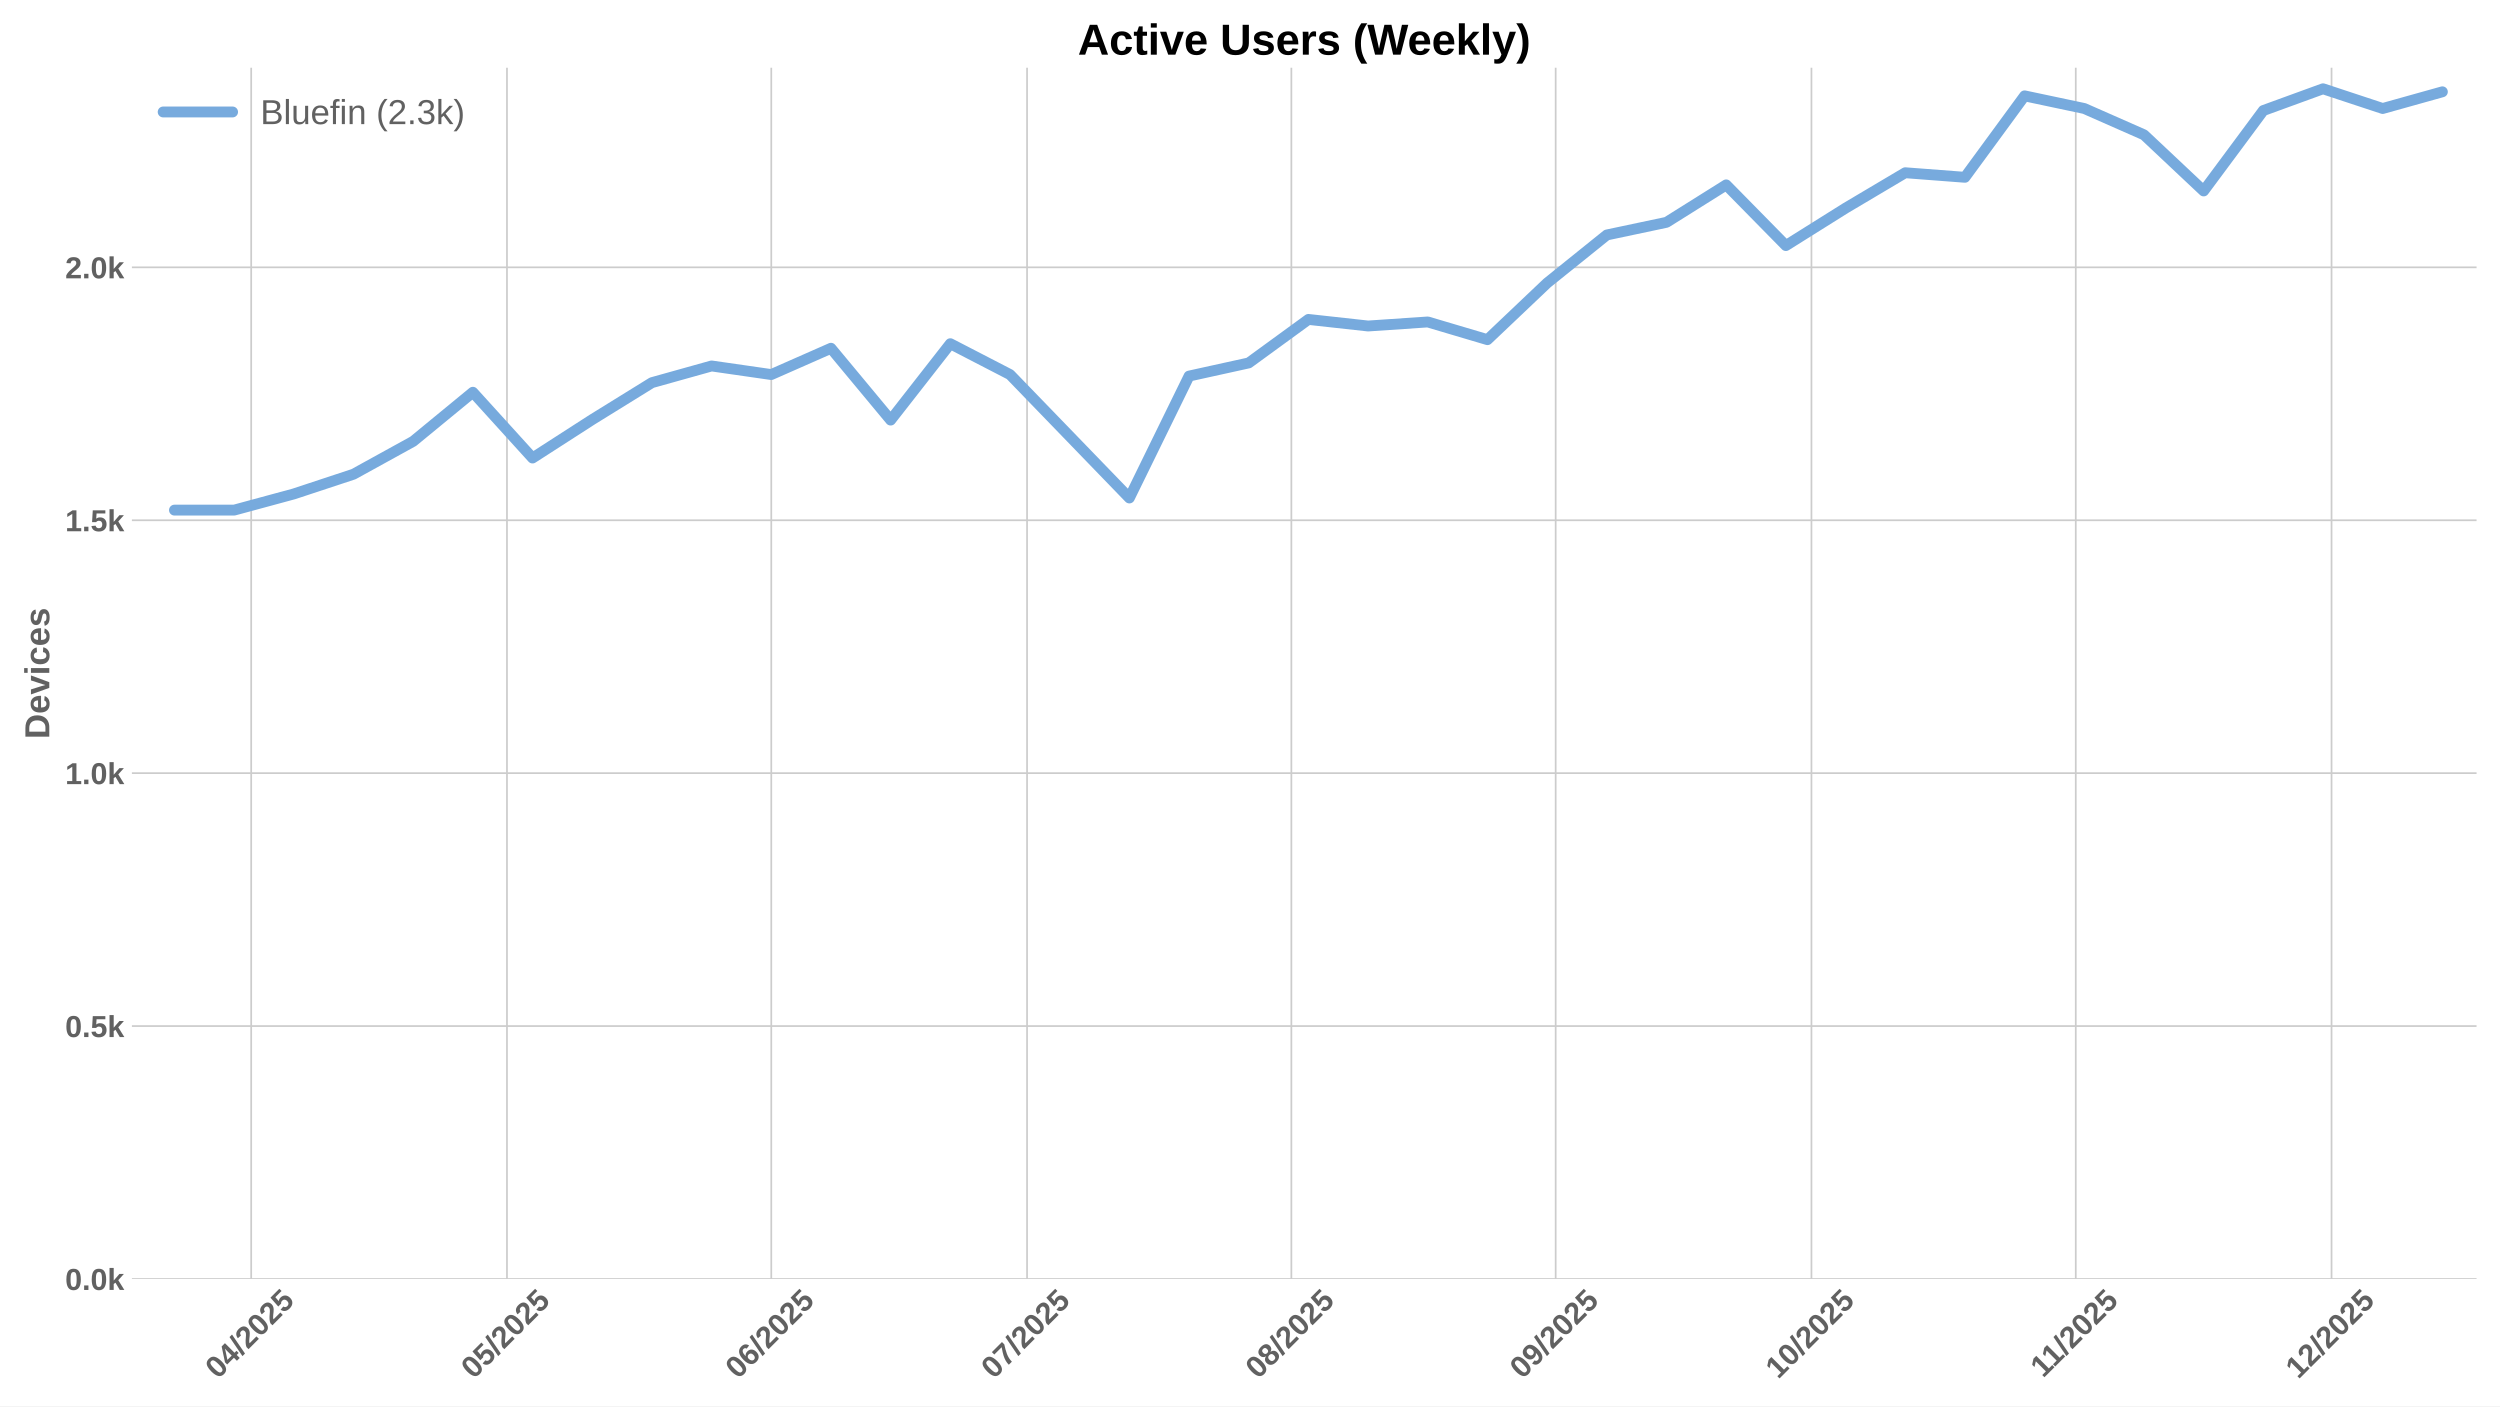
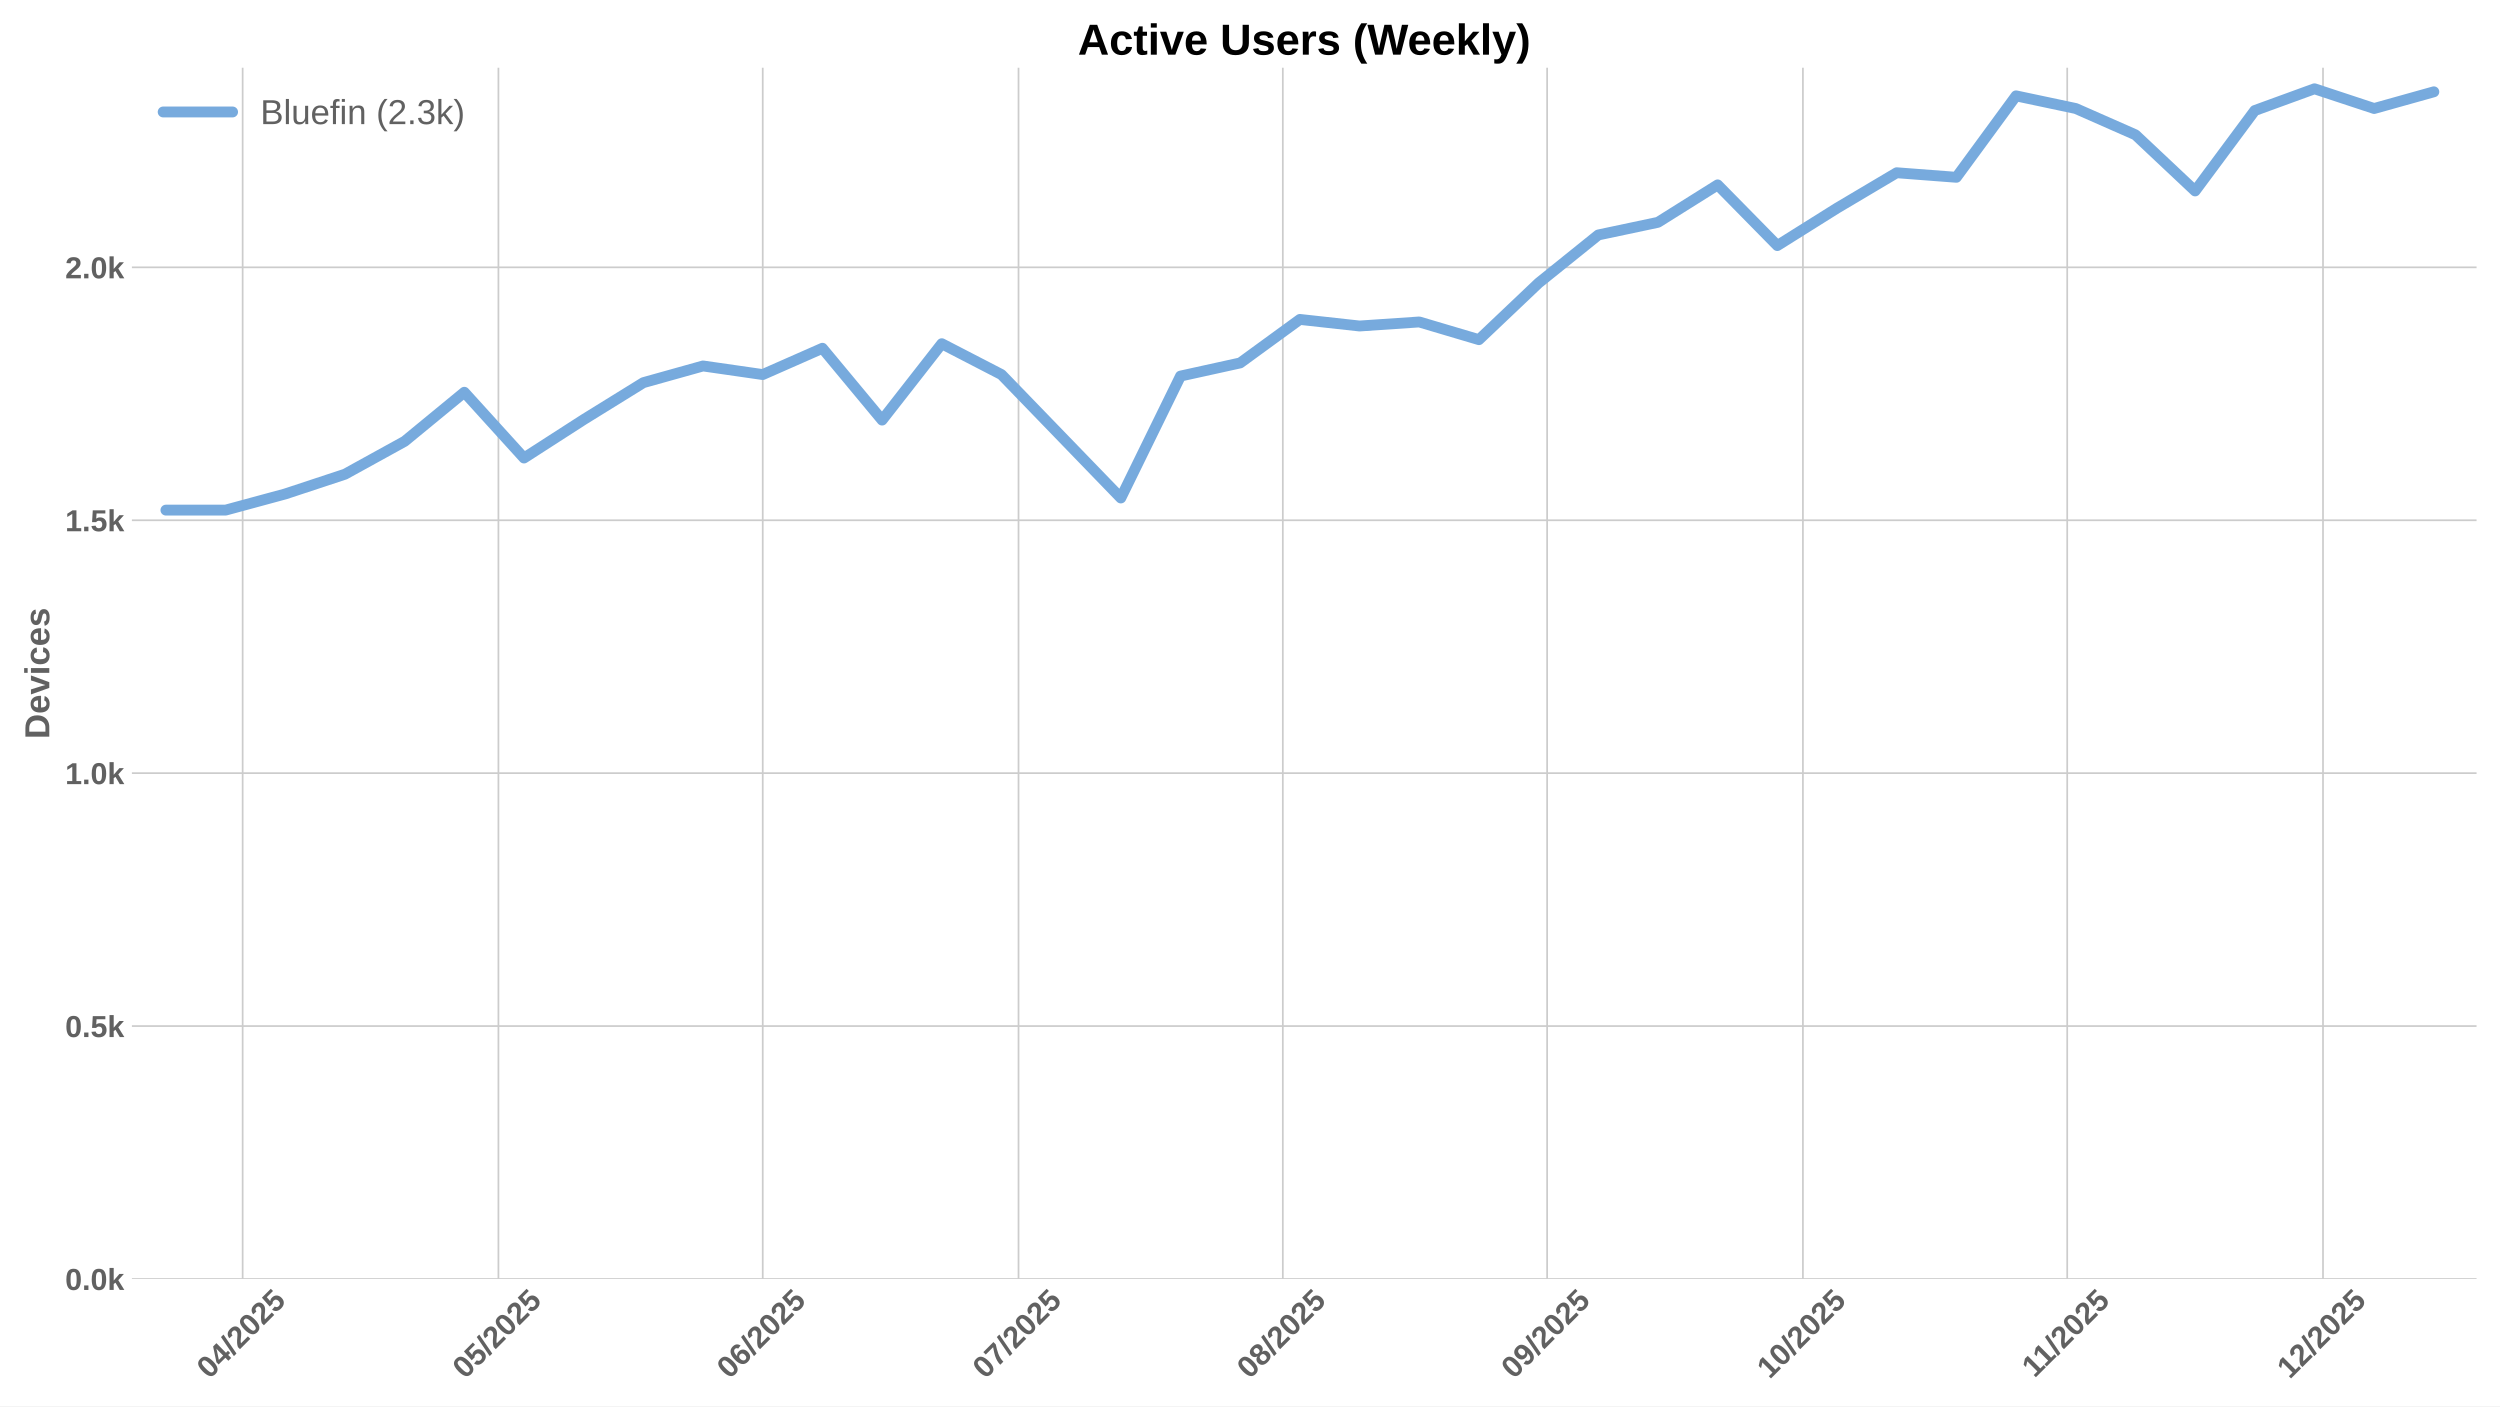
<svg xmlns="http://www.w3.org/2000/svg" xmlns:xlink="http://www.w3.org/1999/xlink" width="1152pt" height="648pt" viewBox="0 0 1152 648" version="1.1">
  <defs>
    <style type="text/css">*{stroke-linejoin: round; stroke-linecap: butt}</style>
  </defs>
  <g id="figure_1">
    <g id="patch_1">
      <path d="M 0 648  L 1152 648  L 1152 0  L 0 0  z " style="fill: #ffffff" />
    </g>
    <g id="axes_1">
      <g id="patch_2">
        <path d="M 60.78 589.343  L 1141.2 589.343  L 1141.2 31.2  L 60.78 31.2  z " style="fill: #ffffff" />
      </g>
      <g id="matplotlib.axis_1">
        <g id="xtick_1">
          <g id="line2d_1">
-             <path d="M 115.747 589.343  L 115.747 31.2  " clip-path="url(#p2d7d4bdf7f)" style="fill: none; stroke: #cccccc; stroke-width: 0.8; stroke-linecap: round" />
+             <path d="M 111.811 589.343  L 111.811 31.2  " clip-path="url(#p24a6331316)" style="fill: none; stroke: #cccccc; stroke-width: 0.8; stroke-linecap: round" />
          </g>
          <g id="line2d_2" />
          <g id="text_1">
-             <g style="fill: #616161" transform="translate(100.417 635.7977) rotate(-45) scale(0.14 -0.14)">
+             <g style="fill: #616161" transform="translate(96.48074 635.7977) rotate(-45) scale(0.14 -0.14)">
              <defs>
                <path id="LiberationSans-Bold-30" d="M 3297 2203  Q 3297 1088 2914 512  Q 2531 -63 1766 -63  Q 253 -63 253 2203  Q 253 2994 418 3494  Q 584 3994 915 4231  Q 1247 4469 1791 4469  Q 2572 4469 2934 3903  Q 3297 3338 3297 2203  z M 2416 2203  Q 2416 2813 2356 3150  Q 2297 3488 2165 3634  Q 2034 3781 1784 3781  Q 1519 3781 1383 3632  Q 1247 3484 1189 3148  Q 1131 2813 1131 2203  Q 1131 1600 1192 1261  Q 1253 922 1386 775  Q 1519 628 1772 628  Q 2022 628 2158 783  Q 2294 938 2355 1278  Q 2416 1619 2416 2203  z " transform="scale(0.015625)" />
                <path id="LiberationSans-Bold-34" d="M 2938 897  L 2938 0  L 2100 0  L 2100 897  L 97 897  L 97 1556  L 1956 4403  L 2938 4403  L 2938 1550  L 3525 1550  L 3525 897  L 2938 897  z M 2100 2991  Q 2100 3159 2111 3356  Q 2122 3553 2128 3609  Q 2047 3434 1834 3103  L 813 1550  L 2100 1550  L 2100 2991  z " transform="scale(0.015625)" />
                <path id="LiberationSans-Bold-2f" d="M 63 -128  L 972 4638  L 1716 4638  L 822 -128  L 63 -128  z " transform="scale(0.015625)" />
                <path id="LiberationSans-Bold-32" d="M 222 0  L 222 609  Q 394 988 711 1347  Q 1028 1706 1509 2097  Q 1972 2472 2158 2715  Q 2344 2959 2344 3194  Q 2344 3769 1766 3769  Q 1484 3769 1336 3617  Q 1188 3466 1144 3163  L 259 3213  Q 334 3825 717 4147  Q 1100 4469 1759 4469  Q 2472 4469 2853 4144  Q 3234 3819 3234 3231  Q 3234 2922 3112 2672  Q 2991 2422 2800 2211  Q 2609 2000 2376 1815  Q 2144 1631 1925 1456  Q 1706 1281 1526 1103  Q 1347 925 1259 722  L 3303 722  L 3303 0  L 222 0  z " transform="scale(0.015625)" />
                <path id="LiberationSans-Bold-35" d="M 3381 1466  Q 3381 766 2945 351  Q 2509 -63 1750 -63  Q 1088 -63 689 235  Q 291 534 197 1100  L 1075 1172  Q 1144 891 1319 762  Q 1494 634 1759 634  Q 2088 634 2283 843  Q 2478 1053 2478 1447  Q 2478 1794 2293 2001  Q 2109 2209 1778 2209  Q 1413 2209 1181 1925  L 325 1925  L 478 4403  L 3125 4403  L 3125 3750  L 1275 3750  L 1203 2638  Q 1522 2919 2000 2919  Q 2628 2919 3004 2528  Q 3381 2138 3381 1466  z " transform="scale(0.015625)" />
              </defs>
              <use xlink:href="#LiberationSans-Bold-30" />
              <use xlink:href="#LiberationSans-Bold-34" transform="translate(55.61523 0)" />
              <use xlink:href="#LiberationSans-Bold-2f" transform="translate(111.2305 0)" />
              <use xlink:href="#LiberationSans-Bold-32" transform="translate(139.0137 0)" />
              <use xlink:href="#LiberationSans-Bold-30" transform="translate(194.6289 0)" />
              <use xlink:href="#LiberationSans-Bold-32" transform="translate(250.2441 0)" />
              <use xlink:href="#LiberationSans-Bold-35" transform="translate(305.8594 0)" />
            </g>
          </g>
        </g>
        <g id="xtick_2">
          <g id="line2d_3">
-             <path d="M 233.611 589.343  L 233.611 31.2  " clip-path="url(#p2d7d4bdf7f)" style="fill: none; stroke: #cccccc; stroke-width: 0.8; stroke-linecap: round" />
+             <path d="M 229.675 589.343  L 229.675 31.2  " clip-path="url(#p24a6331316)" style="fill: none; stroke: #cccccc; stroke-width: 0.8; stroke-linecap: round" />
          </g>
          <g id="line2d_4" />
          <g id="text_2">
-             <g style="fill: #616161" transform="translate(218.281 635.7977) rotate(-45) scale(0.14 -0.14)">
+             <g style="fill: #616161" transform="translate(214.3447 635.7977) rotate(-45) scale(0.14 -0.14)">
              <use xlink:href="#LiberationSans-Bold-30" />
              <use xlink:href="#LiberationSans-Bold-35" transform="translate(55.61523 0)" />
              <use xlink:href="#LiberationSans-Bold-2f" transform="translate(111.2305 0)" />
              <use xlink:href="#LiberationSans-Bold-32" transform="translate(139.0137 0)" />
              <use xlink:href="#LiberationSans-Bold-30" transform="translate(194.6289 0)" />
              <use xlink:href="#LiberationSans-Bold-32" transform="translate(250.2441 0)" />
              <use xlink:href="#LiberationSans-Bold-35" transform="translate(305.8594 0)" />
            </g>
          </g>
        </g>
        <g id="xtick_3">
          <g id="line2d_5">
-             <path d="M 355.404 589.343  L 355.404 31.2  " clip-path="url(#p2d7d4bdf7f)" style="fill: none; stroke: #cccccc; stroke-width: 0.8; stroke-linecap: round" />
+             <path d="M 351.468 589.343  L 351.468 31.2  " clip-path="url(#p24a6331316)" style="fill: none; stroke: #cccccc; stroke-width: 0.8; stroke-linecap: round" />
          </g>
          <g id="line2d_6" />
          <g id="text_3">
-             <g style="fill: #616161" transform="translate(340.0738 635.7977) rotate(-45) scale(0.14 -0.14)">
+             <g style="fill: #616161" transform="translate(336.1375 635.7977) rotate(-45) scale(0.14 -0.14)">
              <defs>
                <path id="LiberationSans-Bold-36" d="M 3328 1441  Q 3328 738 2934 337  Q 2541 -63 1847 -63  Q 1069 -63 651 482  Q 234 1028 234 2100  Q 234 3278 657 3873  Q 1081 4469 1869 4469  Q 2428 4469 2751 4222  Q 3075 3975 3209 3456  L 2381 3341  Q 2263 3775 1850 3775  Q 1497 3775 1295 3422  Q 1094 3069 1094 2350  Q 1234 2584 1484 2709  Q 1734 2834 2050 2834  Q 2641 2834 2984 2459  Q 3328 2084 3328 1441  z M 2447 1416  Q 2447 1791 2273 1989  Q 2100 2188 1797 2188  Q 1506 2188 1331 2002  Q 1156 1816 1156 1509  Q 1156 1125 1339 873  Q 1522 622 1819 622  Q 2116 622 2281 833  Q 2447 1044 2447 1416  z " transform="scale(0.015625)" />
              </defs>
              <use xlink:href="#LiberationSans-Bold-30" />
              <use xlink:href="#LiberationSans-Bold-36" transform="translate(55.61523 0)" />
              <use xlink:href="#LiberationSans-Bold-2f" transform="translate(111.2305 0)" />
              <use xlink:href="#LiberationSans-Bold-32" transform="translate(139.0137 0)" />
              <use xlink:href="#LiberationSans-Bold-30" transform="translate(194.6289 0)" />
              <use xlink:href="#LiberationSans-Bold-32" transform="translate(250.2441 0)" />
              <use xlink:href="#LiberationSans-Bold-35" transform="translate(305.8594 0)" />
            </g>
          </g>
        </g>
        <g id="xtick_4">
          <g id="line2d_7">
-             <path d="M 473.268 589.343  L 473.268 31.2  " clip-path="url(#p2d7d4bdf7f)" style="fill: none; stroke: #cccccc; stroke-width: 0.8; stroke-linecap: round" />
+             <path d="M 469.332 589.343  L 469.332 31.2  " clip-path="url(#p24a6331316)" style="fill: none; stroke: #cccccc; stroke-width: 0.8; stroke-linecap: round" />
          </g>
          <g id="line2d_8" />
          <g id="text_4">
-             <g style="fill: #616161" transform="translate(457.9378 635.7977) rotate(-45) scale(0.14 -0.14)">
+             <g style="fill: #616161" transform="translate(454.0015 635.7977) rotate(-45) scale(0.14 -0.14)">
              <defs>
                <path id="LiberationSans-Bold-37" d="M 3278 3706  Q 2981 3238 2717 2797  Q 2453 2356 2256 1911  Q 2059 1466 1945 995  Q 1831 525 1831 0  L 916 0  Q 916 550 1059 1064  Q 1203 1578 1475 2111  Q 1747 2644 2463 3681  L 275 3681  L 275 4403  L 3278 4403  L 3278 3706  z " transform="scale(0.015625)" />
              </defs>
              <use xlink:href="#LiberationSans-Bold-30" />
              <use xlink:href="#LiberationSans-Bold-37" transform="translate(55.61523 0)" />
              <use xlink:href="#LiberationSans-Bold-2f" transform="translate(111.2305 0)" />
              <use xlink:href="#LiberationSans-Bold-32" transform="translate(139.0137 0)" />
              <use xlink:href="#LiberationSans-Bold-30" transform="translate(194.6289 0)" />
              <use xlink:href="#LiberationSans-Bold-32" transform="translate(250.2441 0)" />
              <use xlink:href="#LiberationSans-Bold-35" transform="translate(305.8594 0)" />
            </g>
          </g>
        </g>
        <g id="xtick_5">
          <g id="line2d_9">
-             <path d="M 595.061 589.343  L 595.061 31.2  " clip-path="url(#p2d7d4bdf7f)" style="fill: none; stroke: #cccccc; stroke-width: 0.8; stroke-linecap: round" />
+             <path d="M 591.125 589.343  L 591.125 31.2  " clip-path="url(#p24a6331316)" style="fill: none; stroke: #cccccc; stroke-width: 0.8; stroke-linecap: round" />
          </g>
          <g id="line2d_10" />
          <g id="text_5">
-             <g style="fill: #616161" transform="translate(579.7306 635.7977) rotate(-45) scale(0.14 -0.14)">
+             <g style="fill: #616161" transform="translate(575.7943 635.7977) rotate(-45) scale(0.14 -0.14)">
              <defs>
                <path id="LiberationSans-Bold-38" d="M 3363 1241  Q 3363 622 2953 279  Q 2544 -63 1784 -63  Q 1031 -63 617 278  Q 203 619 203 1234  Q 203 1656 447 1945  Q 691 2234 1100 2303  L 1100 2316  Q 744 2394 525 2669  Q 306 2944 306 3303  Q 306 3844 689 4156  Q 1072 4469 1772 4469  Q 2488 4469 2870 4164  Q 3253 3859 3253 3297  Q 3253 2938 3036 2666  Q 2819 2394 2453 2322  L 2453 2309  Q 2878 2241 3120 1961  Q 3363 1681 3363 1241  z M 2350 3250  Q 2350 3563 2206 3708  Q 2063 3853 1772 3853  Q 1203 3853 1203 3250  Q 1203 2619 1778 2619  Q 2066 2619 2208 2766  Q 2350 2913 2350 3250  z M 2453 1313  Q 2453 2003 1766 2003  Q 1447 2003 1276 1822  Q 1106 1641 1106 1300  Q 1106 913 1275 734  Q 1444 556 1791 556  Q 2131 556 2292 734  Q 2453 913 2453 1313  z " transform="scale(0.015625)" />
              </defs>
              <use xlink:href="#LiberationSans-Bold-30" />
              <use xlink:href="#LiberationSans-Bold-38" transform="translate(55.61523 0)" />
              <use xlink:href="#LiberationSans-Bold-2f" transform="translate(111.2305 0)" />
              <use xlink:href="#LiberationSans-Bold-32" transform="translate(139.0137 0)" />
              <use xlink:href="#LiberationSans-Bold-30" transform="translate(194.6289 0)" />
              <use xlink:href="#LiberationSans-Bold-32" transform="translate(250.2441 0)" />
              <use xlink:href="#LiberationSans-Bold-35" transform="translate(305.8594 0)" />
            </g>
          </g>
        </g>
        <g id="xtick_6">
          <g id="line2d_11">
-             <path d="M 716.854 589.343  L 716.854 31.2  " clip-path="url(#p2d7d4bdf7f)" style="fill: none; stroke: #cccccc; stroke-width: 0.8; stroke-linecap: round" />
+             <path d="M 712.917 589.343  L 712.917 31.2  " clip-path="url(#p24a6331316)" style="fill: none; stroke: #cccccc; stroke-width: 0.8; stroke-linecap: round" />
          </g>
          <g id="line2d_12" />
          <g id="text_6">
-             <g style="fill: #616161" transform="translate(701.5234 635.7977) rotate(-45) scale(0.14 -0.14)">
+             <g style="fill: #616161" transform="translate(697.5871 635.7977) rotate(-45) scale(0.14 -0.14)">
              <defs>
                <path id="LiberationSans-Bold-39" d="M 3322 2272  Q 3322 1100 2894 518  Q 2466 -63 1678 -63  Q 1097 -63 767 185  Q 438 434 300 972  L 1125 1088  Q 1247 628 1688 628  Q 2056 628 2254 981  Q 2453 1334 2459 2028  Q 2341 1794 2070 1661  Q 1800 1528 1488 1528  Q 906 1528 564 1923  Q 222 2319 222 2994  Q 222 3688 623 4078  Q 1025 4469 1759 4469  Q 2550 4469 2936 3920  Q 3322 3372 3322 2272  z M 2394 2888  Q 2394 3297 2214 3539  Q 2034 3781 1738 3781  Q 1447 3781 1280 3570  Q 1113 3359 1113 2988  Q 1113 2622 1278 2401  Q 1444 2181 1741 2181  Q 2022 2181 2208 2373  Q 2394 2566 2394 2888  z " transform="scale(0.015625)" />
              </defs>
              <use xlink:href="#LiberationSans-Bold-30" />
              <use xlink:href="#LiberationSans-Bold-39" transform="translate(55.61523 0)" />
              <use xlink:href="#LiberationSans-Bold-2f" transform="translate(111.2305 0)" />
              <use xlink:href="#LiberationSans-Bold-32" transform="translate(139.0137 0)" />
              <use xlink:href="#LiberationSans-Bold-30" transform="translate(194.6289 0)" />
              <use xlink:href="#LiberationSans-Bold-32" transform="translate(250.2441 0)" />
              <use xlink:href="#LiberationSans-Bold-35" transform="translate(305.8594 0)" />
            </g>
          </g>
        </g>
        <g id="xtick_7">
          <g id="line2d_13">
-             <path d="M 834.718 589.343  L 834.718 31.2  " clip-path="url(#p2d7d4bdf7f)" style="fill: none; stroke: #cccccc; stroke-width: 0.8; stroke-linecap: round" />
+             <path d="M 830.781 589.343  L 830.781 31.2  " clip-path="url(#p24a6331316)" style="fill: none; stroke: #cccccc; stroke-width: 0.8; stroke-linecap: round" />
          </g>
          <g id="line2d_14" />
          <g id="text_7">
-             <g style="fill: #616161" transform="translate(819.3874 635.7977) rotate(-45) scale(0.14 -0.14)">
+             <g style="fill: #616161" transform="translate(815.4511 635.7977) rotate(-45) scale(0.14 -0.14)">
              <defs>
                <path id="LiberationSans-Bold-31" d="M 403 0  L 403 653  L 1494 653  L 1494 3656  L 438 2997  L 438 3688  L 1541 4403  L 2372 4403  L 2372 653  L 3381 653  L 3381 0  L 403 0  z " transform="scale(0.015625)" />
              </defs>
              <use xlink:href="#LiberationSans-Bold-31" />
              <use xlink:href="#LiberationSans-Bold-30" transform="translate(55.61523 0)" />
              <use xlink:href="#LiberationSans-Bold-2f" transform="translate(111.2305 0)" />
              <use xlink:href="#LiberationSans-Bold-32" transform="translate(139.0137 0)" />
              <use xlink:href="#LiberationSans-Bold-30" transform="translate(194.6289 0)" />
              <use xlink:href="#LiberationSans-Bold-32" transform="translate(250.2441 0)" />
              <use xlink:href="#LiberationSans-Bold-35" transform="translate(305.8594 0)" />
            </g>
          </g>
        </g>
        <g id="xtick_8">
          <g id="line2d_15">
-             <path d="M 956.511 589.343  L 956.511 31.2  " clip-path="url(#p2d7d4bdf7f)" style="fill: none; stroke: #cccccc; stroke-width: 0.8; stroke-linecap: round" />
+             <path d="M 952.574 589.343  L 952.574 31.2  " clip-path="url(#p24a6331316)" style="fill: none; stroke: #cccccc; stroke-width: 0.8; stroke-linecap: round" />
          </g>
          <g id="line2d_16" />
          <g id="text_8">
-             <g style="fill: #616161" transform="translate(941.4525 635.2532) rotate(-45) scale(0.14 -0.14)">
+             <g style="fill: #616161" transform="translate(937.5162 635.2532) rotate(-45) scale(0.14 -0.14)">
              <use xlink:href="#LiberationSans-Bold-31" />
              <use xlink:href="#LiberationSans-Bold-31" transform="translate(50.11523 0)" />
              <use xlink:href="#LiberationSans-Bold-2f" transform="translate(105.7305 0)" />
              <use xlink:href="#LiberationSans-Bold-32" transform="translate(133.5137 0)" />
              <use xlink:href="#LiberationSans-Bold-30" transform="translate(189.1289 0)" />
              <use xlink:href="#LiberationSans-Bold-32" transform="translate(244.7441 0)" />
              <use xlink:href="#LiberationSans-Bold-35" transform="translate(300.3594 0)" />
            </g>
          </g>
        </g>
        <g id="xtick_9">
          <g id="line2d_17">
-             <path d="M 1074.375 589.343  L 1074.375 31.2  " clip-path="url(#p2d7d4bdf7f)" style="fill: none; stroke: #cccccc; stroke-width: 0.8; stroke-linecap: round" />
+             <path d="M 1070.438 589.343  L 1070.438 31.2  " clip-path="url(#p24a6331316)" style="fill: none; stroke: #cccccc; stroke-width: 0.8; stroke-linecap: round" />
          </g>
          <g id="line2d_18" />
          <g id="text_9">
-             <g style="fill: #616161" transform="translate(1059.044 635.7977) rotate(-45) scale(0.14 -0.14)">
+             <g style="fill: #616161" transform="translate(1055.108 635.7977) rotate(-45) scale(0.14 -0.14)">
              <use xlink:href="#LiberationSans-Bold-31" />
              <use xlink:href="#LiberationSans-Bold-32" transform="translate(55.61523 0)" />
              <use xlink:href="#LiberationSans-Bold-2f" transform="translate(111.2305 0)" />
              <use xlink:href="#LiberationSans-Bold-32" transform="translate(139.0137 0)" />
              <use xlink:href="#LiberationSans-Bold-30" transform="translate(194.6289 0)" />
              <use xlink:href="#LiberationSans-Bold-32" transform="translate(250.2441 0)" />
              <use xlink:href="#LiberationSans-Bold-35" transform="translate(305.8594 0)" />
            </g>
          </g>
        </g>
      </g>
      <g id="matplotlib.axis_2">
        <g id="ytick_1">
          <g id="line2d_19">
-             <path d="M 60.78 589.343  L 1141.2 589.343  " clip-path="url(#p2d7d4bdf7f)" style="fill: none; stroke: #cccccc; stroke-width: 0.8; stroke-linecap: round" />
+             <path d="M 60.78 589.343  L 1141.2 589.343  " clip-path="url(#p24a6331316)" style="fill: none; stroke: #cccccc; stroke-width: 0.8; stroke-linecap: round" />
          </g>
          <g id="line2d_20" />
          <g id="text_10">
            <g style="fill: #616161" transform="translate(30.03469 594.416) scale(0.14 -0.14)">
              <defs>
                <path id="LiberationSans-Bold-2e" d="M 434 0  L 434 953  L 1338 953  L 1338 0  L 434 0  z " transform="scale(0.015625)" />
                <path id="LiberationSans-Bold-6b" d="M 2606 0  L 1703 1531  L 1325 1269  L 1325 0  L 447 0  L 447 4638  L 1325 4638  L 1325 1981  L 2531 3381  L 3475 3381  L 2288 2063  L 3566 0  L 2606 0  z " transform="scale(0.015625)" />
              </defs>
              <use xlink:href="#LiberationSans-Bold-30" />
              <use xlink:href="#LiberationSans-Bold-2e" transform="translate(55.61523 0)" />
              <use xlink:href="#LiberationSans-Bold-30" transform="translate(83.39844 0)" />
              <use xlink:href="#LiberationSans-Bold-6b" transform="translate(139.0137 0)" />
            </g>
          </g>
        </g>
        <g id="ytick_2">
          <g id="line2d_21">
-             <path d="M 60.78 472.804  L 1141.2 472.804  " clip-path="url(#p2d7d4bdf7f)" style="fill: none; stroke: #cccccc; stroke-width: 0.8; stroke-linecap: round" />
+             <path d="M 60.78 472.804  L 1141.2 472.804  " clip-path="url(#p24a6331316)" style="fill: none; stroke: #cccccc; stroke-width: 0.8; stroke-linecap: round" />
          </g>
          <g id="line2d_22" />
          <g id="text_11">
            <g style="fill: #616161" transform="translate(30.03469 477.8764) scale(0.14 -0.14)">
              <use xlink:href="#LiberationSans-Bold-30" />
              <use xlink:href="#LiberationSans-Bold-2e" transform="translate(55.61523 0)" />
              <use xlink:href="#LiberationSans-Bold-35" transform="translate(83.39844 0)" />
              <use xlink:href="#LiberationSans-Bold-6b" transform="translate(139.0137 0)" />
            </g>
          </g>
        </g>
        <g id="ytick_3">
          <g id="line2d_23">
-             <path d="M 60.78 356.264  L 1141.2 356.264  " clip-path="url(#p2d7d4bdf7f)" style="fill: none; stroke: #cccccc; stroke-width: 0.8; stroke-linecap: round" />
+             <path d="M 60.78 356.264  L 1141.2 356.264  " clip-path="url(#p24a6331316)" style="fill: none; stroke: #cccccc; stroke-width: 0.8; stroke-linecap: round" />
          </g>
          <g id="line2d_24" />
          <g id="text_12">
            <g style="fill: #616161" transform="translate(30.03469 361.3368) scale(0.14 -0.14)">
              <use xlink:href="#LiberationSans-Bold-31" />
              <use xlink:href="#LiberationSans-Bold-2e" transform="translate(55.61523 0)" />
              <use xlink:href="#LiberationSans-Bold-30" transform="translate(83.39844 0)" />
              <use xlink:href="#LiberationSans-Bold-6b" transform="translate(139.0137 0)" />
            </g>
          </g>
        </g>
        <g id="ytick_4">
          <g id="line2d_25">
-             <path d="M 60.78 239.724  L 1141.2 239.724  " clip-path="url(#p2d7d4bdf7f)" style="fill: none; stroke: #cccccc; stroke-width: 0.8; stroke-linecap: round" />
+             <path d="M 60.78 239.724  L 1141.2 239.724  " clip-path="url(#p24a6331316)" style="fill: none; stroke: #cccccc; stroke-width: 0.8; stroke-linecap: round" />
          </g>
          <g id="line2d_26" />
          <g id="text_13">
            <g style="fill: #616161" transform="translate(30.03469 244.7972) scale(0.14 -0.14)">
              <use xlink:href="#LiberationSans-Bold-31" />
              <use xlink:href="#LiberationSans-Bold-2e" transform="translate(55.61523 0)" />
              <use xlink:href="#LiberationSans-Bold-35" transform="translate(83.39844 0)" />
              <use xlink:href="#LiberationSans-Bold-6b" transform="translate(139.0137 0)" />
            </g>
          </g>
        </g>
        <g id="ytick_5">
          <g id="line2d_27">
-             <path d="M 60.78 123.185  L 1141.2 123.185  " clip-path="url(#p2d7d4bdf7f)" style="fill: none; stroke: #cccccc; stroke-width: 0.8; stroke-linecap: round" />
+             <path d="M 60.78 123.185  L 1141.2 123.185  " clip-path="url(#p24a6331316)" style="fill: none; stroke: #cccccc; stroke-width: 0.8; stroke-linecap: round" />
          </g>
          <g id="line2d_28" />
          <g id="text_14">
            <g style="fill: #616161" transform="translate(30.03469 128.2575) scale(0.14 -0.14)">
              <use xlink:href="#LiberationSans-Bold-32" />
              <use xlink:href="#LiberationSans-Bold-2e" transform="translate(55.61523 0)" />
              <use xlink:href="#LiberationSans-Bold-30" transform="translate(83.39844 0)" />
              <use xlink:href="#LiberationSans-Bold-6b" transform="translate(139.0137 0)" />
            </g>
          </g>
        </g>
        <g id="text_15">
          <g style="fill: #616161" transform="translate(22.71469 340.5153) rotate(-90) scale(0.16 -0.16)">
            <defs>
              <path id="LiberationSans-Bold-44" d="M 4353 2234  Q 4353 1553 4086 1045  Q 3819 538 3330 269  Q 2841 0 2209 0  L 428 0  L 428 4403  L 2022 4403  Q 3134 4403 3743 3842  Q 4353 3281 4353 2234  z M 3425 2234  Q 3425 2944 3056 3317  Q 2688 3691 2003 3691  L 1350 3691  L 1350 713  L 2131 713  Q 2725 713 3075 1122  Q 3425 1531 3425 2234  z " transform="scale(0.015625)" />
              <path id="LiberationSans-Bold-65" d="M 1831 -63  Q 1069 -63 659 389  Q 250 841 250 1706  Q 250 2544 665 2994  Q 1081 3444 1844 3444  Q 2572 3444 2956 2961  Q 3341 2478 3341 1547  L 3341 1522  L 1172 1522  Q 1172 1028 1355 776  Q 1538 525 1875 525  Q 2341 525 2463 928  L 3291 856  Q 2931 -63 1831 -63  z M 1831 2891  Q 1522 2891 1355 2675  Q 1188 2459 1178 2072  L 2491 2072  Q 2466 2481 2294 2686  Q 2122 2891 1831 2891  z " transform="scale(0.015625)" />
              <path id="LiberationSans-Bold-76" d="M 2284 0  L 1234 0  L 25 3381  L 953 3381  L 1544 1491  Q 1591 1334 1766 709  Q 1797 838 1894 1159  Q 1991 1481 2613 3381  L 3531 3381  L 2284 0  z " transform="scale(0.015625)" />
              <path id="LiberationSans-Bold-69" d="M 447 3991  L 447 4638  L 1325 4638  L 1325 3991  L 447 3991  z M 447 0  L 447 3381  L 1325 3381  L 1325 0  L 447 0  z " transform="scale(0.015625)" />
              <path id="LiberationSans-Bold-63" d="M 1856 -63  Q 1088 -63 669 395  Q 250 853 250 1672  Q 250 2509 672 2976  Q 1094 3444 1869 3444  Q 2466 3444 2856 3144  Q 3247 2844 3347 2316  L 2463 2272  Q 2425 2531 2275 2686  Q 2125 2841 1850 2841  Q 1172 2841 1172 1706  Q 1172 538 1863 538  Q 2113 538 2281 695  Q 2450 853 2491 1166  L 3372 1125  Q 3325 778 3123 506  Q 2922 234 2594 85  Q 2266 -63 1856 -63  z " transform="scale(0.015625)" />
              <path id="LiberationSans-Bold-73" d="M 3297 988  Q 3297 497 2895 217  Q 2494 -63 1784 -63  Q 1088 -63 717 157  Q 347 378 225 844  L 997 959  Q 1063 719 1223 619  Q 1384 519 1784 519  Q 2153 519 2322 612  Q 2491 706 2491 906  Q 2491 1069 2355 1164  Q 2219 1259 1894 1325  Q 1150 1472 890 1598  Q 631 1725 495 1926  Q 359 2128 359 2422  Q 359 2906 732 3176  Q 1106 3447 1791 3447  Q 2394 3447 2761 3212  Q 3128 2978 3219 2534  L 2441 2453  Q 2403 2659 2256 2761  Q 2109 2863 1791 2863  Q 1478 2863 1322 2783  Q 1166 2703 1166 2516  Q 1166 2369 1286 2283  Q 1406 2197 1691 2141  Q 2088 2059 2395 1973  Q 2703 1888 2889 1769  Q 3075 1650 3186 1464  Q 3297 1278 3297 988  z " transform="scale(0.015625)" />
            </defs>
            <use xlink:href="#LiberationSans-Bold-44" />
            <use xlink:href="#LiberationSans-Bold-65" transform="translate(72.2168 0)" />
            <use xlink:href="#LiberationSans-Bold-76" transform="translate(127.832 0)" />
            <use xlink:href="#LiberationSans-Bold-69" transform="translate(183.4473 0)" />
            <use xlink:href="#LiberationSans-Bold-63" transform="translate(211.2305 0)" />
            <use xlink:href="#LiberationSans-Bold-65" transform="translate(266.8457 0)" />
            <use xlink:href="#LiberationSans-Bold-73" transform="translate(322.4609 0)" />
          </g>
        </g>
      </g>
      <g id="line2d_29">
-         <path d="M 80.388 235.063  L 107.89 235.063  L 135.391 227.604  L 162.893 218.514  L 190.395 203.364  L 217.896 180.755  L 245.398 211.056  L 272.899 193.342  L 300.401 176.327  L 327.903 168.635  L 355.404 172.598  L 382.906 160.477  L 410.407 193.575  L 437.909 158.38  L 465.411 172.598  L 520.414 229.469  L 547.915 173.297  L 575.417 167.237  L 602.919 147.192  L 630.42 150.222  L 657.922 148.357  L 685.423 156.515  L 712.925 130.41  L 740.427 108.268  L 767.928 102.441  L 795.43 85.193  L 822.931 113.162  L 850.433 95.914  L 877.935 79.599  L 905.436 81.697  L 932.938 44.171  L 960.439 49.998  L 987.941 62.118  L 1015.443 87.99  L 1042.944 50.93  L 1070.446 40.908  L 1097.947 49.998  L 1125.449 42.306  " clip-path="url(#p2d7d4bdf7f)" style="fill: none; stroke: #77aadd; stroke-width: 5; stroke-linecap: round" />
+         <path d="M 76.452 235.063  L 103.953 235.063  L 131.455 227.604  L 158.957 218.514  L 186.458 203.364  L 213.96 180.755  L 241.461 211.056  L 268.963 193.342  L 296.465 176.327  L 323.966 168.635  L 351.468 172.598  L 378.969 160.477  L 406.471 193.575  L 433.973 158.38  L 461.474 172.598  L 516.477 229.469  L 543.979 173.297  L 571.481 167.237  L 598.982 147.192  L 626.484 150.222  L 653.985 148.357  L 681.487 156.515  L 708.989 130.41  L 736.49 108.268  L 763.992 102.441  L 791.493 85.193  L 818.995 113.162  L 846.497 95.914  L 873.998 79.599  L 901.5 81.697  L 929.001 44.171  L 956.503 49.998  L 984.005 62.118  L 1011.506 87.99  L 1039.008 50.93  L 1066.509 40.908  L 1094.011 49.998  L 1121.513 42.306  " clip-path="url(#p24a6331316)" style="fill: none; stroke: #77aadd; stroke-width: 5; stroke-linecap: round" />
      </g>
      <g id="patch_3">
        <path d="M 60.78 589.343  L 60.78 31.2  " style="fill: none" />
      </g>
      <g id="patch_4">
        <path d="M 1141.2 589.343  L 1141.2 31.2  " style="fill: none" />
      </g>
      <g id="patch_5">
        <path d="M 60.78 589.343  L 1141.2 589.343  " style="fill: none" />
      </g>
      <g id="patch_6">
        <path d="M 60.78 31.2  L 1141.2 31.2  " style="fill: none" />
      </g>
      <g id="text_16">
        <g transform="translate(496.6791 25.2) scale(0.2 -0.2)">
          <defs>
            <path id="LiberationSans-Bold-41" d="M 3541 0  L 3150 1125  L 1472 1125  L 1081 0  L 159 0  L 1766 4403  L 2853 4403  L 4453 0  L 3541 0  z M 2309 3725  L 2291 3656  Q 2259 3544 2215 3400  Q 2172 3256 1678 1819  L 2944 1819  L 2509 3084  L 2375 3509  L 2309 3725  z " transform="scale(0.015625)" />
            <path id="LiberationSans-Bold-74" d="M 1313 -56  Q 925 -56 715 155  Q 506 366 506 794  L 506 2788  L 78 2788  L 78 3381  L 550 3381  L 825 4175  L 1375 4175  L 1375 3381  L 2016 3381  L 2016 2788  L 1375 2788  L 1375 1031  Q 1375 784 1469 667  Q 1563 550 1759 550  Q 1863 550 2053 594  L 2053 50  Q 1728 -56 1313 -56  z " transform="scale(0.015625)" />
            <path id="LiberationSans-Bold-20" transform="scale(0.015625)" />
            <path id="LiberationSans-Bold-55" d="M 2259 -63  Q 1350 -63 867 381  Q 384 825 384 1650  L 384 4403  L 1306 4403  L 1306 1722  Q 1306 1200 1554 929  Q 1803 659 2284 659  Q 2778 659 3043 942  Q 3309 1225 3309 1753  L 3309 4403  L 4231 4403  L 4231 1697  Q 4231 859 3714 398  Q 3197 -63 2259 -63  z " transform="scale(0.015625)" />
            <path id="LiberationSans-Bold-72" d="M 447 0  L 447 2588  Q 447 2866 439 3052  Q 431 3238 422 3381  L 1259 3381  Q 1269 3325 1284 3039  Q 1300 2753 1300 2659  L 1313 2659  Q 1441 3016 1541 3161  Q 1641 3306 1778 3376  Q 1916 3447 2122 3447  Q 2291 3447 2394 3400  L 2394 2666  Q 2181 2713 2019 2713  Q 1691 2713 1508 2447  Q 1325 2181 1325 1659  L 1325 0  L 447 0  z " transform="scale(0.015625)" />
            <path id="LiberationSans-Bold-28" d="M 1247 -1328  Q 756 -622 537 81  Q 319 784 319 1659  Q 319 2531 537 3232  Q 756 3934 1247 4638  L 2125 4638  Q 1631 3925 1407 3219  Q 1184 2513 1184 1656  Q 1184 803 1406 101  Q 1628 -600 2125 -1328  L 1247 -1328  z " transform="scale(0.015625)" />
            <path id="LiberationSans-Bold-57" d="M 4897 0  L 3803 0  L 3206 2547  Q 3097 2997 3022 3488  Q 2947 3078 2900 2864  Q 2853 2650 2234 0  L 1141 0  L 6 4403  L 941 4403  L 1578 1559  L 1722 872  Q 1809 1306 1892 1701  Q 1975 2097 2516 4403  L 3547 4403  L 4103 2059  Q 4169 1797 4325 872  L 4403 1234  L 4569 1953  L 5100 4403  L 6034 4403  L 4897 0  z " transform="scale(0.015625)" />
            <path id="LiberationSans-Bold-6c" d="M 447 0  L 447 4638  L 1325 4638  L 1325 0  L 447 0  z " transform="scale(0.015625)" />
            <path id="LiberationSans-Bold-79" d="M 884 -1328  Q 569 -1328 331 -1288  L 331 -663  Q 497 -688 634 -688  Q 822 -688 945 -628  Q 1069 -569 1167 -431  Q 1266 -294 1388 34  L 50 3381  L 978 3381  L 1509 1797  Q 1634 1456 1825 753  L 1903 1050  L 2106 1784  L 2606 3381  L 3525 3381  L 2188 -178  Q 1919 -828 1630 -1078  Q 1341 -1328 884 -1328  z " transform="scale(0.015625)" />
            <path id="LiberationSans-Bold-29" d="M 6 -1328  Q 506 -597 726 101  Q 947 800 947 1656  Q 947 2516 722 3223  Q 497 3931 6 4638  L 884 4638  Q 1378 3928 1595 3225  Q 1813 2522 1813 1659  Q 1813 791 1595 87  Q 1378 -616 884 -1328  L 6 -1328  z " transform="scale(0.015625)" />
          </defs>
          <use xlink:href="#LiberationSans-Bold-41" />
          <use xlink:href="#LiberationSans-Bold-63" transform="translate(72.2168 0)" />
          <use xlink:href="#LiberationSans-Bold-74" transform="translate(127.832 0)" />
          <use xlink:href="#LiberationSans-Bold-69" transform="translate(161.1328 0)" />
          <use xlink:href="#LiberationSans-Bold-76" transform="translate(188.916 0)" />
          <use xlink:href="#LiberationSans-Bold-65" transform="translate(244.5312 0)" />
          <use xlink:href="#LiberationSans-Bold-20" transform="translate(300.1465 0)" />
          <use xlink:href="#LiberationSans-Bold-55" transform="translate(327.9297 0)" />
          <use xlink:href="#LiberationSans-Bold-73" transform="translate(400.1465 0)" />
          <use xlink:href="#LiberationSans-Bold-65" transform="translate(455.7617 0)" />
          <use xlink:href="#LiberationSans-Bold-72" transform="translate(511.377 0)" />
          <use xlink:href="#LiberationSans-Bold-73" transform="translate(550.293 0)" />
          <use xlink:href="#LiberationSans-Bold-20" transform="translate(605.9082 0)" />
          <use xlink:href="#LiberationSans-Bold-28" transform="translate(633.6914 0)" />
          <use xlink:href="#LiberationSans-Bold-57" transform="translate(666.9922 0)" />
          <use xlink:href="#LiberationSans-Bold-65" transform="translate(759.627 0)" />
          <use xlink:href="#LiberationSans-Bold-65" transform="translate(815.2422 0)" />
          <use xlink:href="#LiberationSans-Bold-6b" transform="translate(870.8574 0)" />
          <use xlink:href="#LiberationSans-Bold-6c" transform="translate(926.4727 0)" />
          <use xlink:href="#LiberationSans-Bold-79" transform="translate(954.2559 0)" />
          <use xlink:href="#LiberationSans-Bold-29" transform="translate(1009.871 0)" />
        </g>
      </g>
      <g id="legend_1">
        <g id="line2d_30">
          <path d="M 75.18 51.595  L 91.18 51.595  L 107.18 51.595  " style="fill: none; stroke: #77aadd; stroke-width: 5; stroke-linecap: round" />
        </g>
        <g id="text_17">
          <g style="fill: #616161" transform="translate(119.98 57.195) scale(0.16 -0.16)">
            <defs>
              <path id="LiberationSans-42" d="M 3931 1241  Q 3931 653 3503 326  Q 3075 0 2313 0  L 525 0  L 525 4403  L 2125 4403  Q 3675 4403 3675 3334  Q 3675 2944 3456 2678  Q 3238 2413 2838 2322  Q 3363 2259 3647 1970  Q 3931 1681 3931 1241  z M 3075 3263  Q 3075 3619 2831 3772  Q 2588 3925 2125 3925  L 1122 3925  L 1122 2531  L 2125 2531  Q 2603 2531 2839 2711  Q 3075 2891 3075 3263  z M 3328 1288  Q 3328 2066 2234 2066  L 1122 2066  L 1122 478  L 2281 478  Q 2828 478 3078 681  Q 3328 884 3328 1288  z " transform="scale(0.015625)" />
              <path id="LiberationSans-6c" d="M 431 0  L 431 4638  L 994 4638  L 994 0  L 431 0  z " transform="scale(0.015625)" />
              <path id="LiberationSans-75" d="M 981 3381  L 981 1238  Q 981 903 1047 718  Q 1113 534 1256 453  Q 1400 372 1678 372  Q 2084 372 2318 650  Q 2553 928 2553 1422  L 2553 3381  L 3116 3381  L 3116 722  Q 3116 131 3134 0  L 2603 0  Q 2600 16 2597 84  Q 2594 153 2589 242  Q 2584 331 2578 578  L 2569 578  Q 2375 228 2120 82  Q 1866 -63 1488 -63  Q 931 -63 673 214  Q 416 491 416 1128  L 416 3381  L 981 3381  z " transform="scale(0.015625)" />
              <path id="LiberationSans-65" d="M 863 1572  Q 863 991 1103 675  Q 1344 359 1806 359  Q 2172 359 2392 506  Q 2613 653 2691 878  L 3184 738  Q 2881 -63 1806 -63  Q 1056 -63 664 384  Q 272 831 272 1713  Q 272 2550 664 2997  Q 1056 3444 1784 3444  Q 3275 3444 3275 1647  L 3275 1572  L 863 1572  z M 2694 2003  Q 2647 2538 2422 2783  Q 2197 3028 1775 3028  Q 1366 3028 1127 2754  Q 888 2481 869 2003  L 2694 2003  z " transform="scale(0.015625)" />
              <path id="LiberationSans-66" d="M 1128 2972  L 1128 0  L 566 0  L 566 2972  L 91 2972  L 91 3381  L 566 3381  L 566 3763  Q 566 4225 769 4428  Q 972 4631 1391 4631  Q 1625 4631 1788 4594  L 1788 4166  Q 1647 4191 1538 4191  Q 1322 4191 1225 4081  Q 1128 3972 1128 3684  L 1128 3381  L 1788 3381  L 1788 2972  L 1128 2972  z " transform="scale(0.015625)" />
              <path id="LiberationSans-69" d="M 428 4100  L 428 4638  L 991 4638  L 991 4100  L 428 4100  z M 428 0  L 428 3381  L 991 3381  L 991 0  L 428 0  z " transform="scale(0.015625)" />
              <path id="LiberationSans-6e" d="M 2578 0  L 2578 2144  Q 2578 2478 2512 2662  Q 2447 2847 2303 2928  Q 2159 3009 1881 3009  Q 1475 3009 1240 2731  Q 1006 2453 1006 1959  L 1006 0  L 444 0  L 444 2659  Q 444 3250 425 3381  L 956 3381  Q 959 3366 962 3297  Q 966 3228 970 3139  Q 975 3050 981 2803  L 991 2803  Q 1184 3153 1439 3298  Q 1694 3444 2072 3444  Q 2628 3444 2886 3167  Q 3144 2891 3144 2253  L 3144 0  L 2578 0  z " transform="scale(0.015625)" />
              <path id="LiberationSans-20" transform="scale(0.015625)" />
              <path id="LiberationSans-28" d="M 397 1663  Q 397 2566 680 3284  Q 963 4003 1550 4638  L 2094 4638  Q 1509 3988 1236 3256  Q 963 2525 963 1656  Q 963 791 1233 62  Q 1503 -666 2094 -1325  L 1550 -1325  Q 959 -688 678 32  Q 397 753 397 1650  L 397 1663  z " transform="scale(0.015625)" />
              <path id="LiberationSans-32" d="M 322 0  L 322 397  Q 481 763 711 1042  Q 941 1322 1194 1548  Q 1447 1775 1695 1969  Q 1944 2163 2144 2356  Q 2344 2550 2467 2762  Q 2591 2975 2591 3244  Q 2591 3606 2378 3806  Q 2166 4006 1788 4006  Q 1428 4006 1195 3811  Q 963 3616 922 3263  L 347 3316  Q 409 3844 795 4156  Q 1181 4469 1788 4469  Q 2453 4469 2811 4155  Q 3169 3841 3169 3263  Q 3169 3006 3051 2753  Q 2934 2500 2703 2247  Q 2472 1994 1819 1463  Q 1459 1169 1246 933  Q 1034 697 941 478  L 3238 478  L 3238 0  L 322 0  z " transform="scale(0.015625)" />
              <path id="LiberationSans-2e" d="M 584 0  L 584 684  L 1194 684  L 1194 0  L 584 0  z " transform="scale(0.015625)" />
              <path id="LiberationSans-33" d="M 3278 1216  Q 3278 606 2890 271  Q 2503 -63 1784 -63  Q 1116 -63 717 239  Q 319 541 244 1131  L 825 1184  Q 938 403 1784 403  Q 2209 403 2451 612  Q 2694 822 2694 1234  Q 2694 1594 2417 1795  Q 2141 1997 1619 1997  L 1300 1997  L 1300 2484  L 1606 2484  Q 2069 2484 2323 2686  Q 2578 2888 2578 3244  Q 2578 3597 2370 3801  Q 2163 4006 1753 4006  Q 1381 4006 1151 3815  Q 922 3625 884 3278  L 319 3322  Q 381 3863 767 4166  Q 1153 4469 1759 4469  Q 2422 4469 2789 4161  Q 3156 3853 3156 3303  Q 3156 2881 2920 2617  Q 2684 2353 2234 2259  L 2234 2247  Q 2728 2194 3003 1916  Q 3278 1638 3278 1216  z " transform="scale(0.015625)" />
              <path id="LiberationSans-6b" d="M 2550 0  L 1406 1544  L 994 1203  L 994 0  L 431 0  L 431 4638  L 994 4638  L 994 1741  L 2478 3381  L 3138 3381  L 1766 1928  L 3209 0  L 2550 0  z " transform="scale(0.015625)" />
              <path id="LiberationSans-29" d="M 1734 1650  Q 1734 747 1451 28  Q 1169 -691 581 -1325  L 38 -1325  Q 625 -669 897 57  Q 1169 784 1169 1656  Q 1169 2528 895 3256  Q 622 3984 38 4638  L 581 4638  Q 1172 4000 1453 3279  Q 1734 2559 1734 1663  L 1734 1650  z " transform="scale(0.015625)" />
            </defs>
            <use xlink:href="#LiberationSans-42" />
            <use xlink:href="#LiberationSans-6c" transform="translate(66.69922 0)" />
            <use xlink:href="#LiberationSans-75" transform="translate(88.91602 0)" />
            <use xlink:href="#LiberationSans-65" transform="translate(144.5312 0)" />
            <use xlink:href="#LiberationSans-66" transform="translate(200.1465 0)" />
            <use xlink:href="#LiberationSans-69" transform="translate(227.9297 0)" />
            <use xlink:href="#LiberationSans-6e" transform="translate(250.1465 0)" />
            <use xlink:href="#LiberationSans-20" transform="translate(305.7617 0)" />
            <use xlink:href="#LiberationSans-28" transform="translate(333.5449 0)" />
            <use xlink:href="#LiberationSans-32" transform="translate(366.8457 0)" />
            <use xlink:href="#LiberationSans-2e" transform="translate(422.4609 0)" />
            <use xlink:href="#LiberationSans-33" transform="translate(450.2441 0)" />
            <use xlink:href="#LiberationSans-6b" transform="translate(505.8594 0)" />
            <use xlink:href="#LiberationSans-29" transform="translate(555.8594 0)" />
          </g>
        </g>
      </g>
    </g>
  </g>
  <defs>
-     <clipPath id="p2d7d4bdf7f">
+     <clipPath id="p24a6331316">
      <rect x="60.78" y="31.2" width="1080.42" height="558.143" />
    </clipPath>
  </defs>
</svg>
